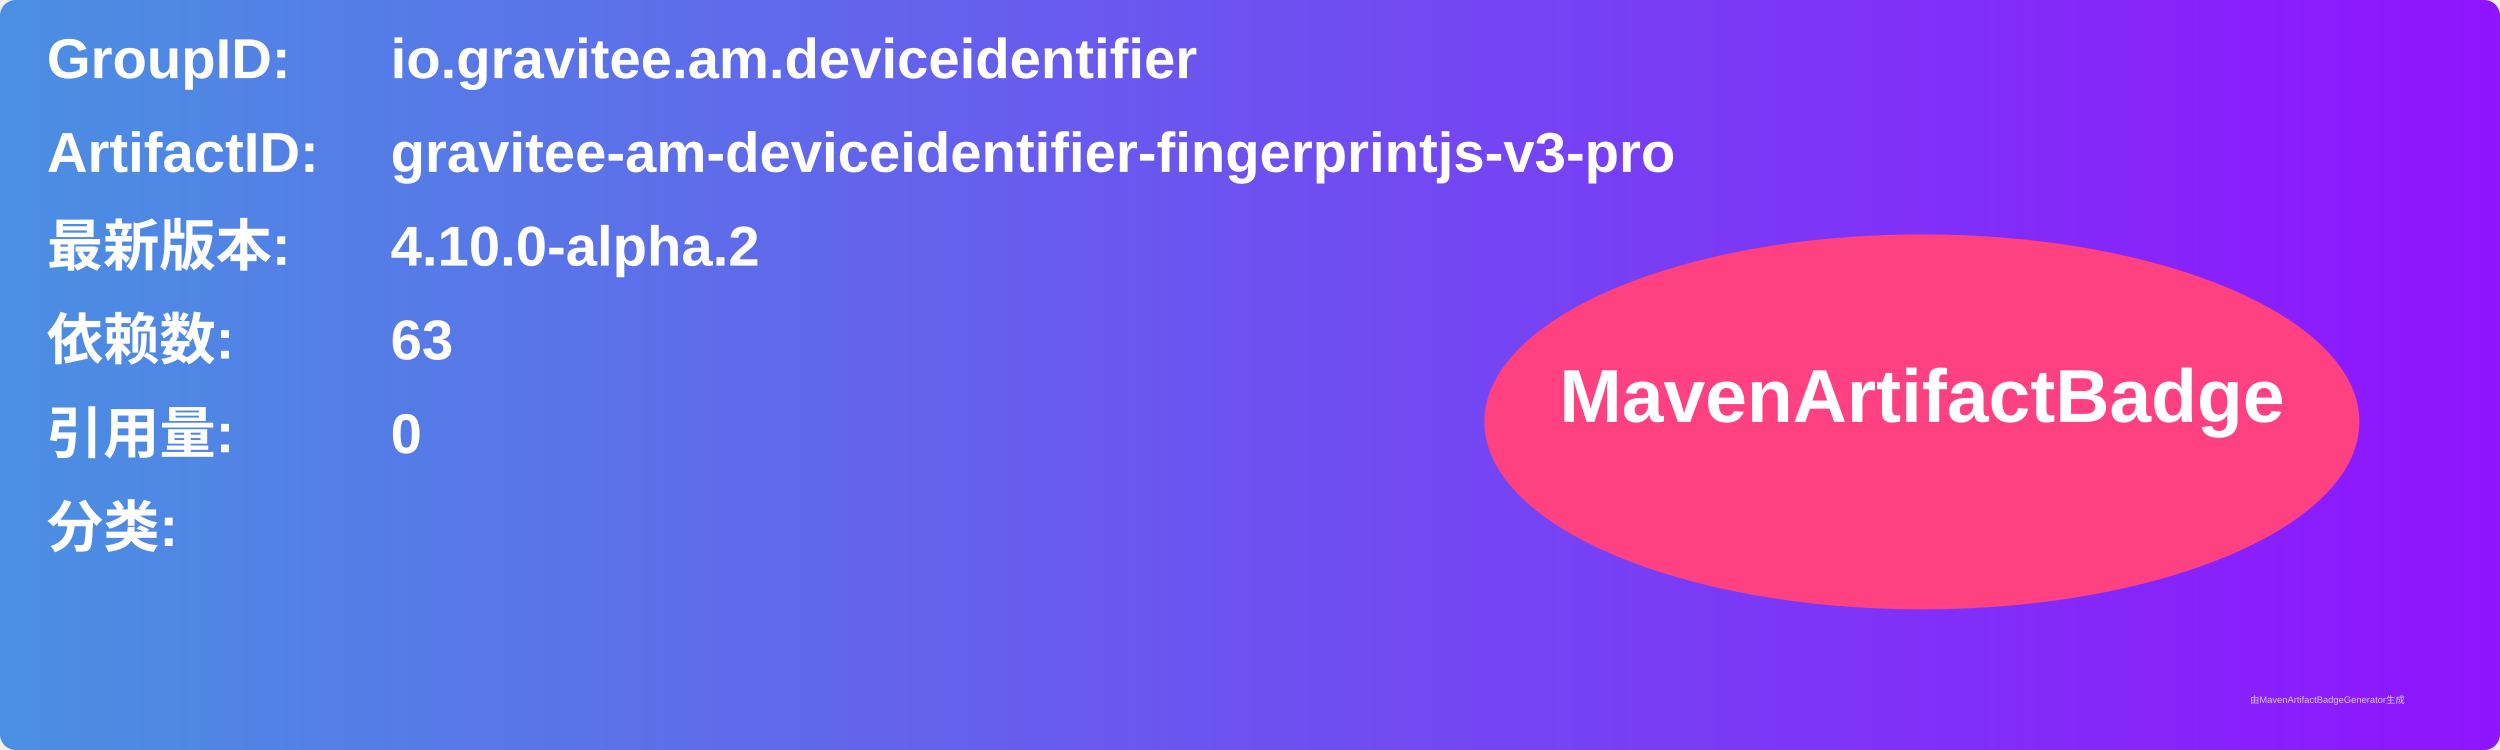
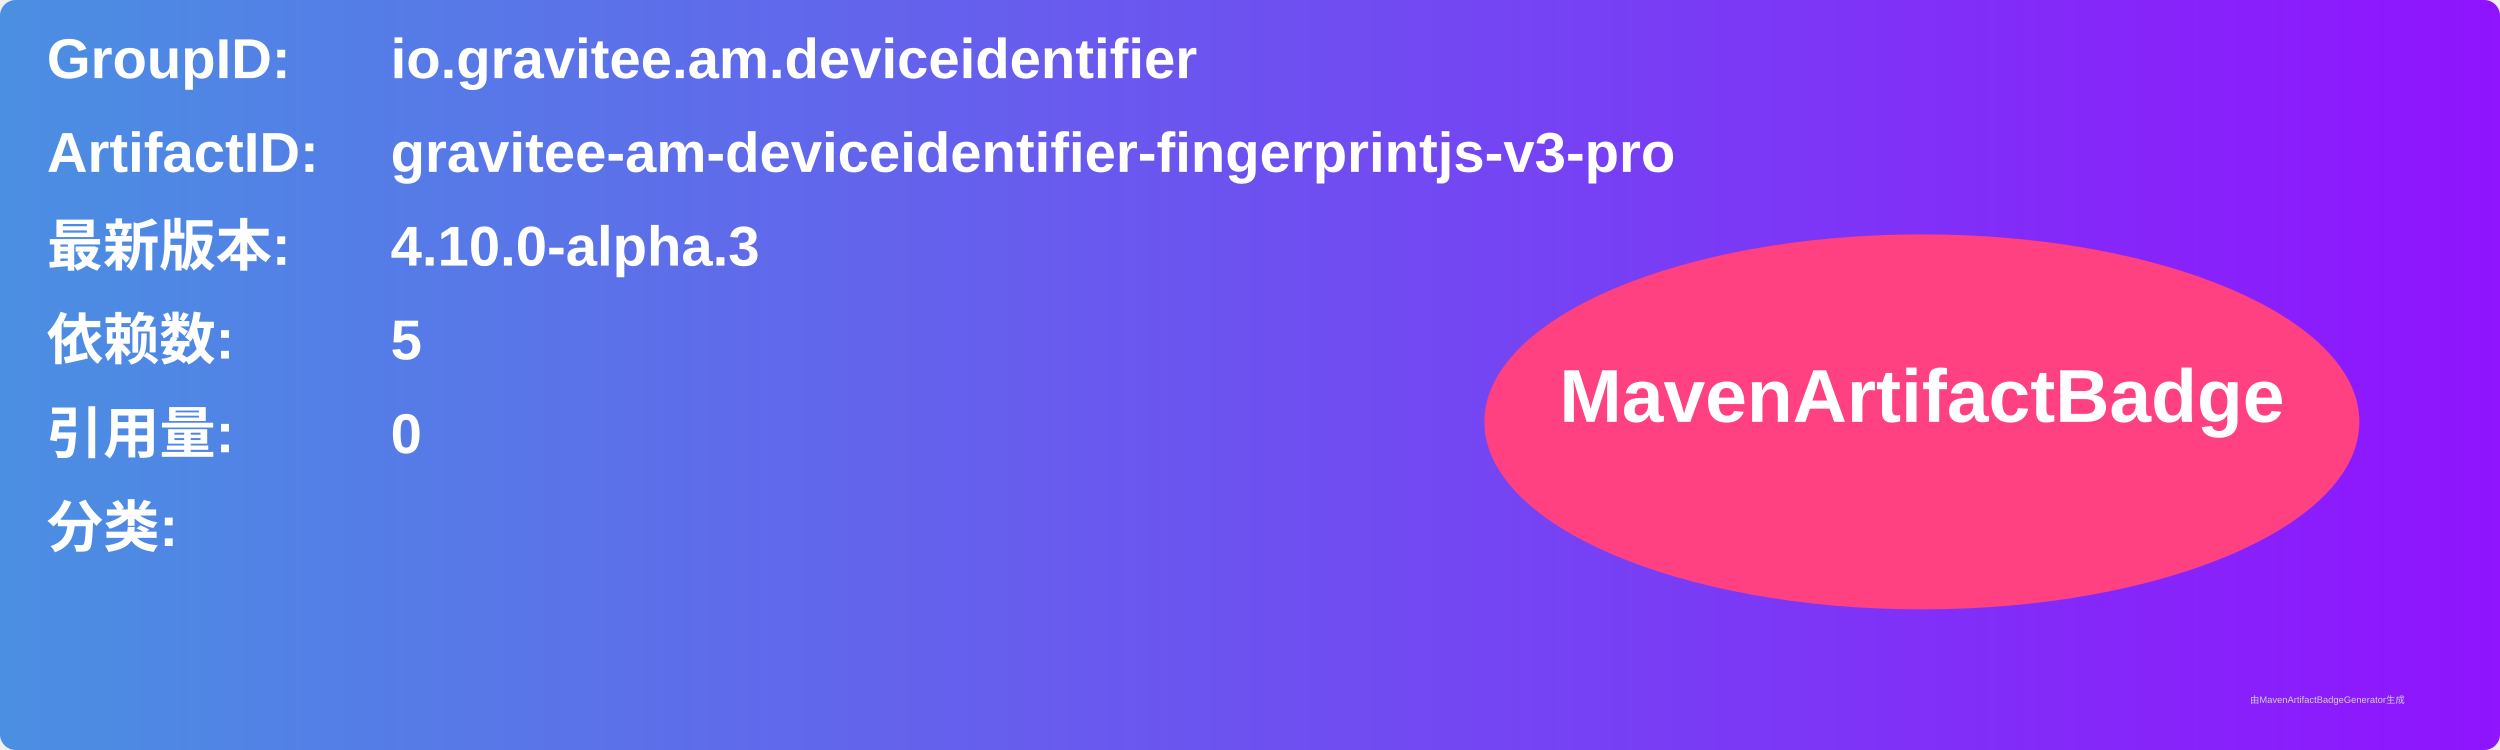
<svg xmlns="http://www.w3.org/2000/svg" width="800" height="240" viewBox="0 0 800 240">
  <linearGradient id="grad" x1="0%" y1="0%" x2="100%" y2="0%">
    <stop offset="0%" stop-color="#4a90e2" />
    <stop offset="100%" stop-color="#9013fe" />
  </linearGradient>
  <rect width="100%" height="100%" rx="5" ry="5" fill="url(#grad)" />
  <g transform="translate(15, 15)">
    <text x="0" y="10" font-family="Arial" font-size="18" fill="white" font-weight="bold" width="260">GroupID:</text>
    <text x="110" y="10" font-family="Arial" font-size="18" fill="white" font-weight="bold" width="460">io.gravitee.am.deviceidentifier</text>
    <text x="0" y="40" font-family="Arial" font-size="18" fill="white" font-weight="bold" width="260">ArtifactID:</text>
    <text x="110" y="40" font-family="Arial" font-size="18" fill="white" font-weight="bold" width="460">gravitee-am-deviceidentifier-fingerprintjs-v3-pro</text>
    <text x="0" y="70" font-family="Arial" font-size="18" fill="white" font-weight="bold">最新版本:</text>
    <text x="110" y="70" font-family="Arial" font-size="18" fill="white" font-weight="bold">
-       <tspan font-weight="bold">4.10.0-alpha.2</tspan>
+       <tspan font-weight="bold">4.10.0-alpha.3</tspan>
    </text>
    <text x="0" y="100" font-family="Arial" font-size="18" fill="white" font-weight="bold">依赖数: </text>
    <text x="110" y="100" font-family="Arial" font-size="18" fill="white">
-       <tspan font-weight="bold">63</tspan>
+       <tspan font-weight="bold">5</tspan>
    </text>
    <text x="0" y="130" font-family="Arial" font-size="18" fill="white" font-weight="bold">引用量: </text>
    <text x="110" y="130" font-family="Arial" font-size="18" fill="white">
      <tspan font-weight="bold">0</tspan>
    </text>
    <text x="0" y="160" font-family="Arial" font-size="18" fill="white" font-weight="bold">分类:</text>
    <text x="10" y="190" font-family="Arial" font-size="10" fill="white">
      <tspan font-weight="bold" />
    </text>
    <ellipse cx="600" cy="120" rx="140" ry="60" fill="#ff4081" />
    <text x="600" y="120" text-anchor="middle" font-family="Arial" font-size="24" fill="white" font-weight="bold">MavenArtifactBadge</text>
  </g>
  <text x="720" y="225" font-family="Arial" font-size="3" fill="#d0d0d0">由MavenArtifactBadgeGenerator生成</text>
</svg>
